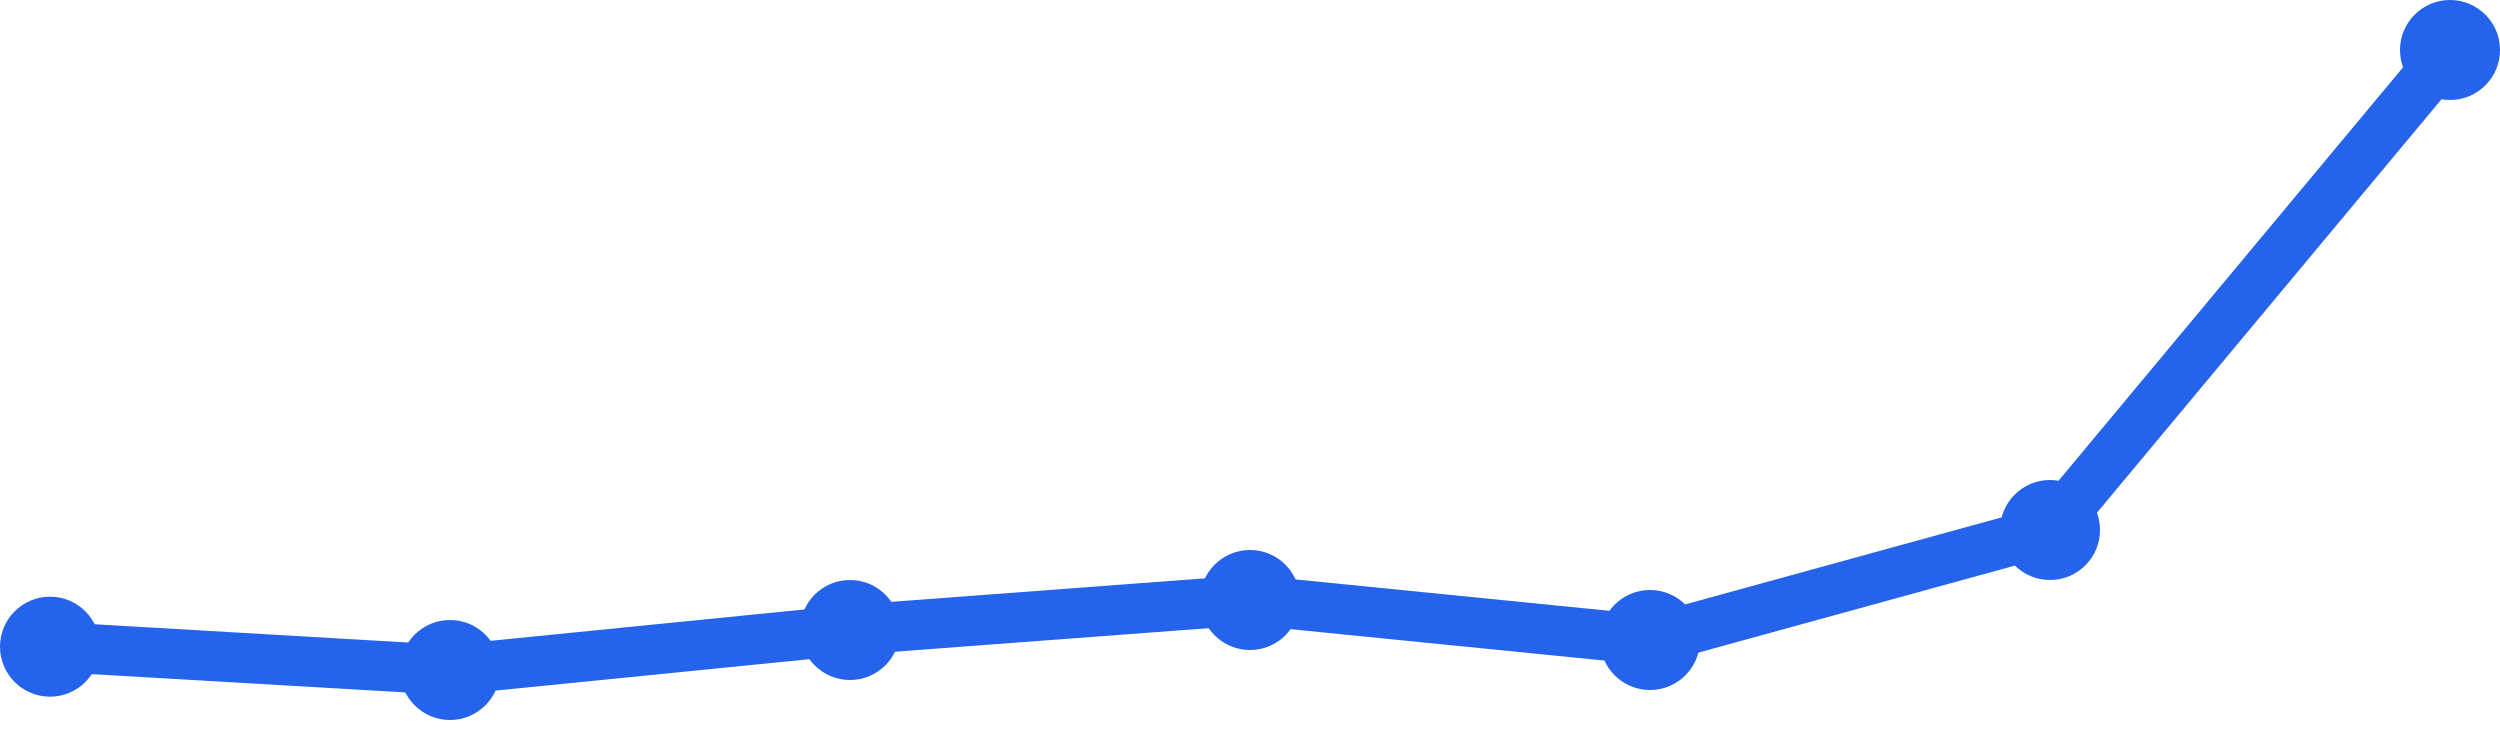
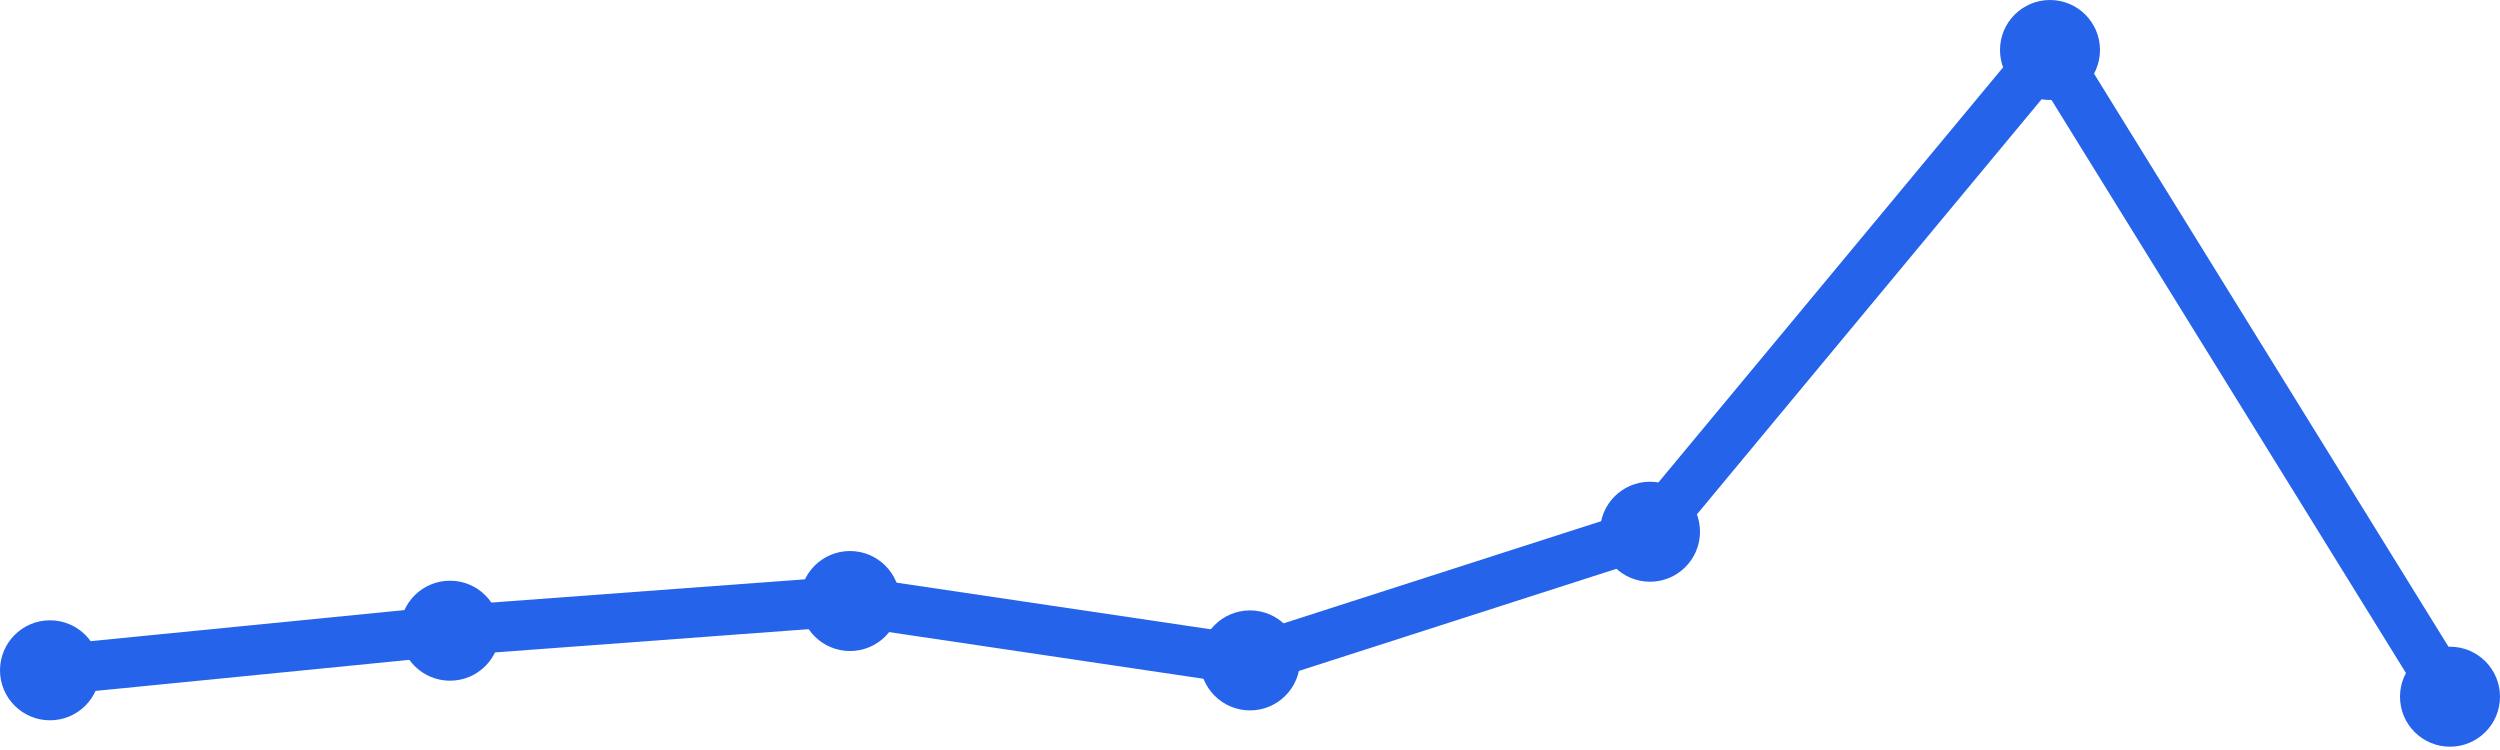
<svg xmlns="http://www.w3.org/2000/svg" width="100" height="30" viewBox="0 0 100 30">
-   <path d="M 2,25.867 L 18,26.8 L 34,25.2 L 50,24 L 66,25.6 L 82,21.2 L 98,2" fill="none" stroke="#2563eb" stroke-width="2" stroke-linecap="round" stroke-linejoin="round" />
-   <circle cx="2" cy="25.867" r="2" fill="#2563eb" />
-   <circle cx="18" cy="26.8" r="2" fill="#2563eb" />
-   <circle cx="34" cy="25.2" r="2" fill="#2563eb" />
-   <circle cx="50" cy="24" r="2" fill="#2563eb" />
-   <circle cx="66" cy="25.6" r="2" fill="#2563eb" />
-   <circle cx="82" cy="21.2" r="2" fill="#2563eb" />
-   <circle cx="98" cy="2" r="2" fill="#2563eb" />
+   <path d="M 2,26.812 L 18,25.228 L 34,24.041 L 50,26.416 L 66,21.269 L 82,2 L 98,27.868" fill="none" stroke="#2563eb" stroke-width="2" stroke-linecap="round" stroke-linejoin="round" />
+   <circle cx="2" cy="26.812" r="2" fill="#2563eb" />
+   <circle cx="18" cy="25.228" r="2" fill="#2563eb" />
+   <circle cx="34" cy="24.041" r="2" fill="#2563eb" />
+   <circle cx="50" cy="26.416" r="2" fill="#2563eb" />
+   <circle cx="66" cy="21.269" r="2" fill="#2563eb" />
+   <circle cx="82" cy="2" r="2" fill="#2563eb" />
+   <circle cx="98" cy="27.868" r="2" fill="#2563eb" />
</svg>
